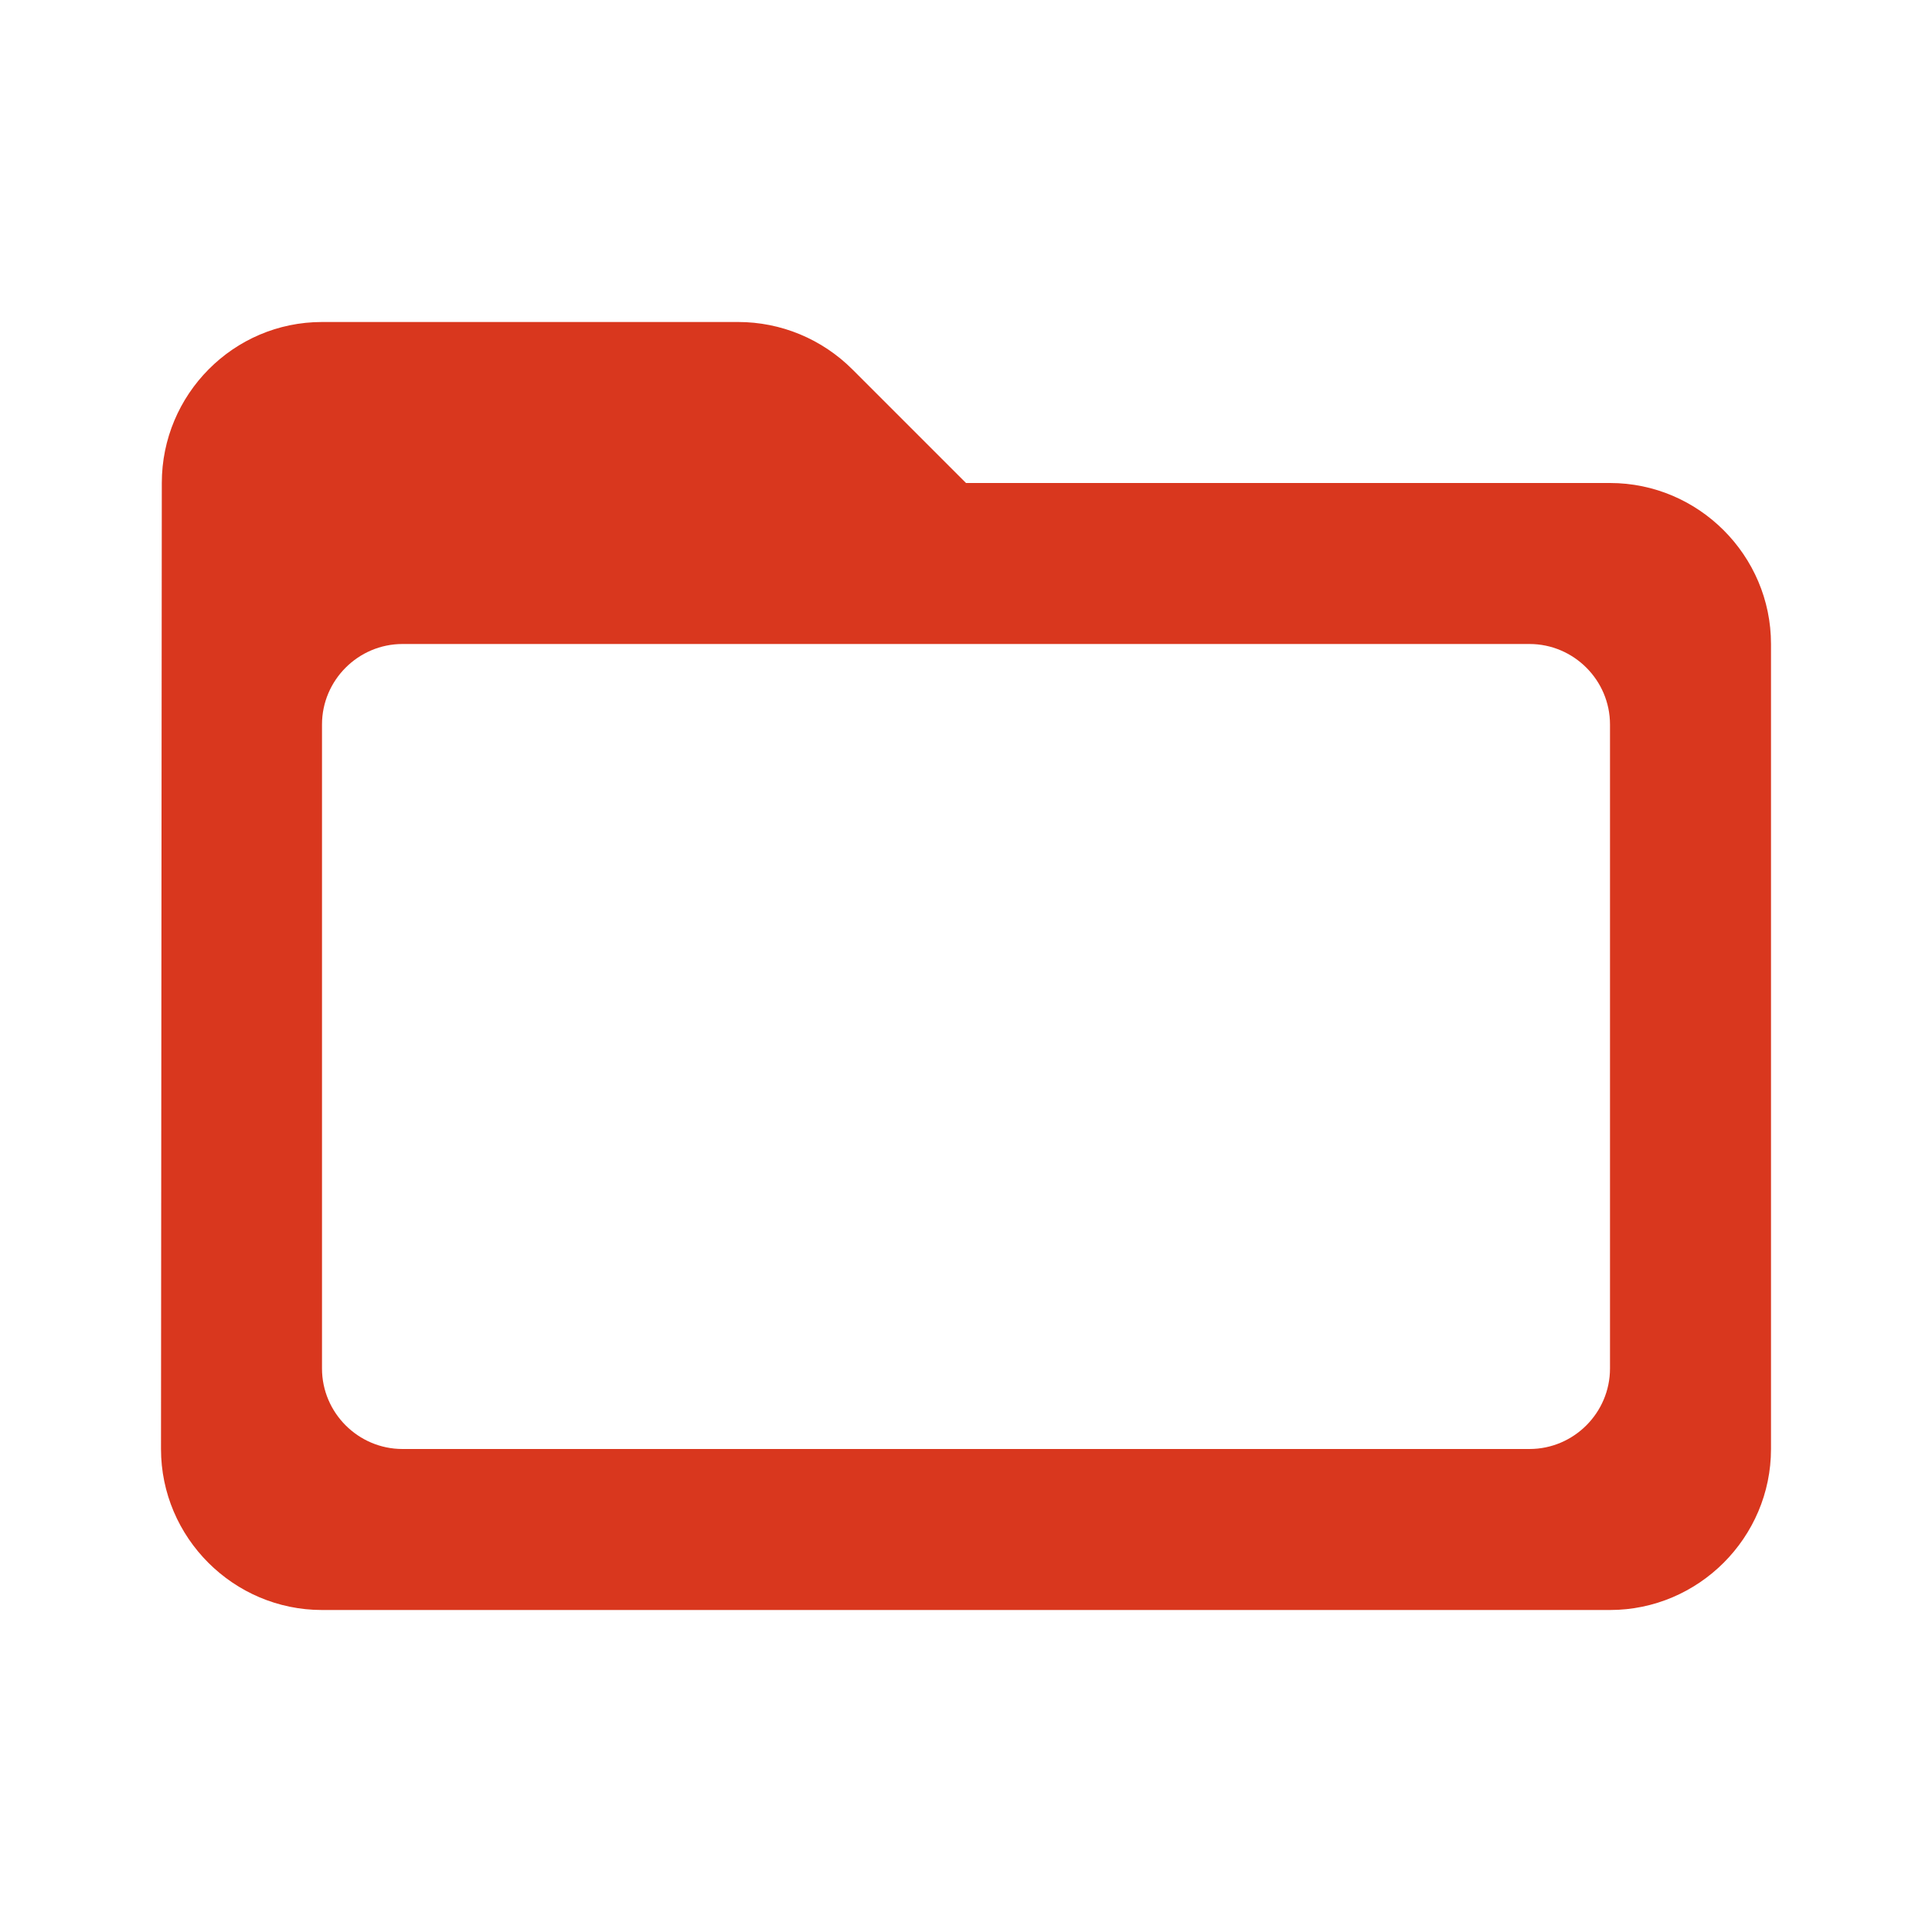
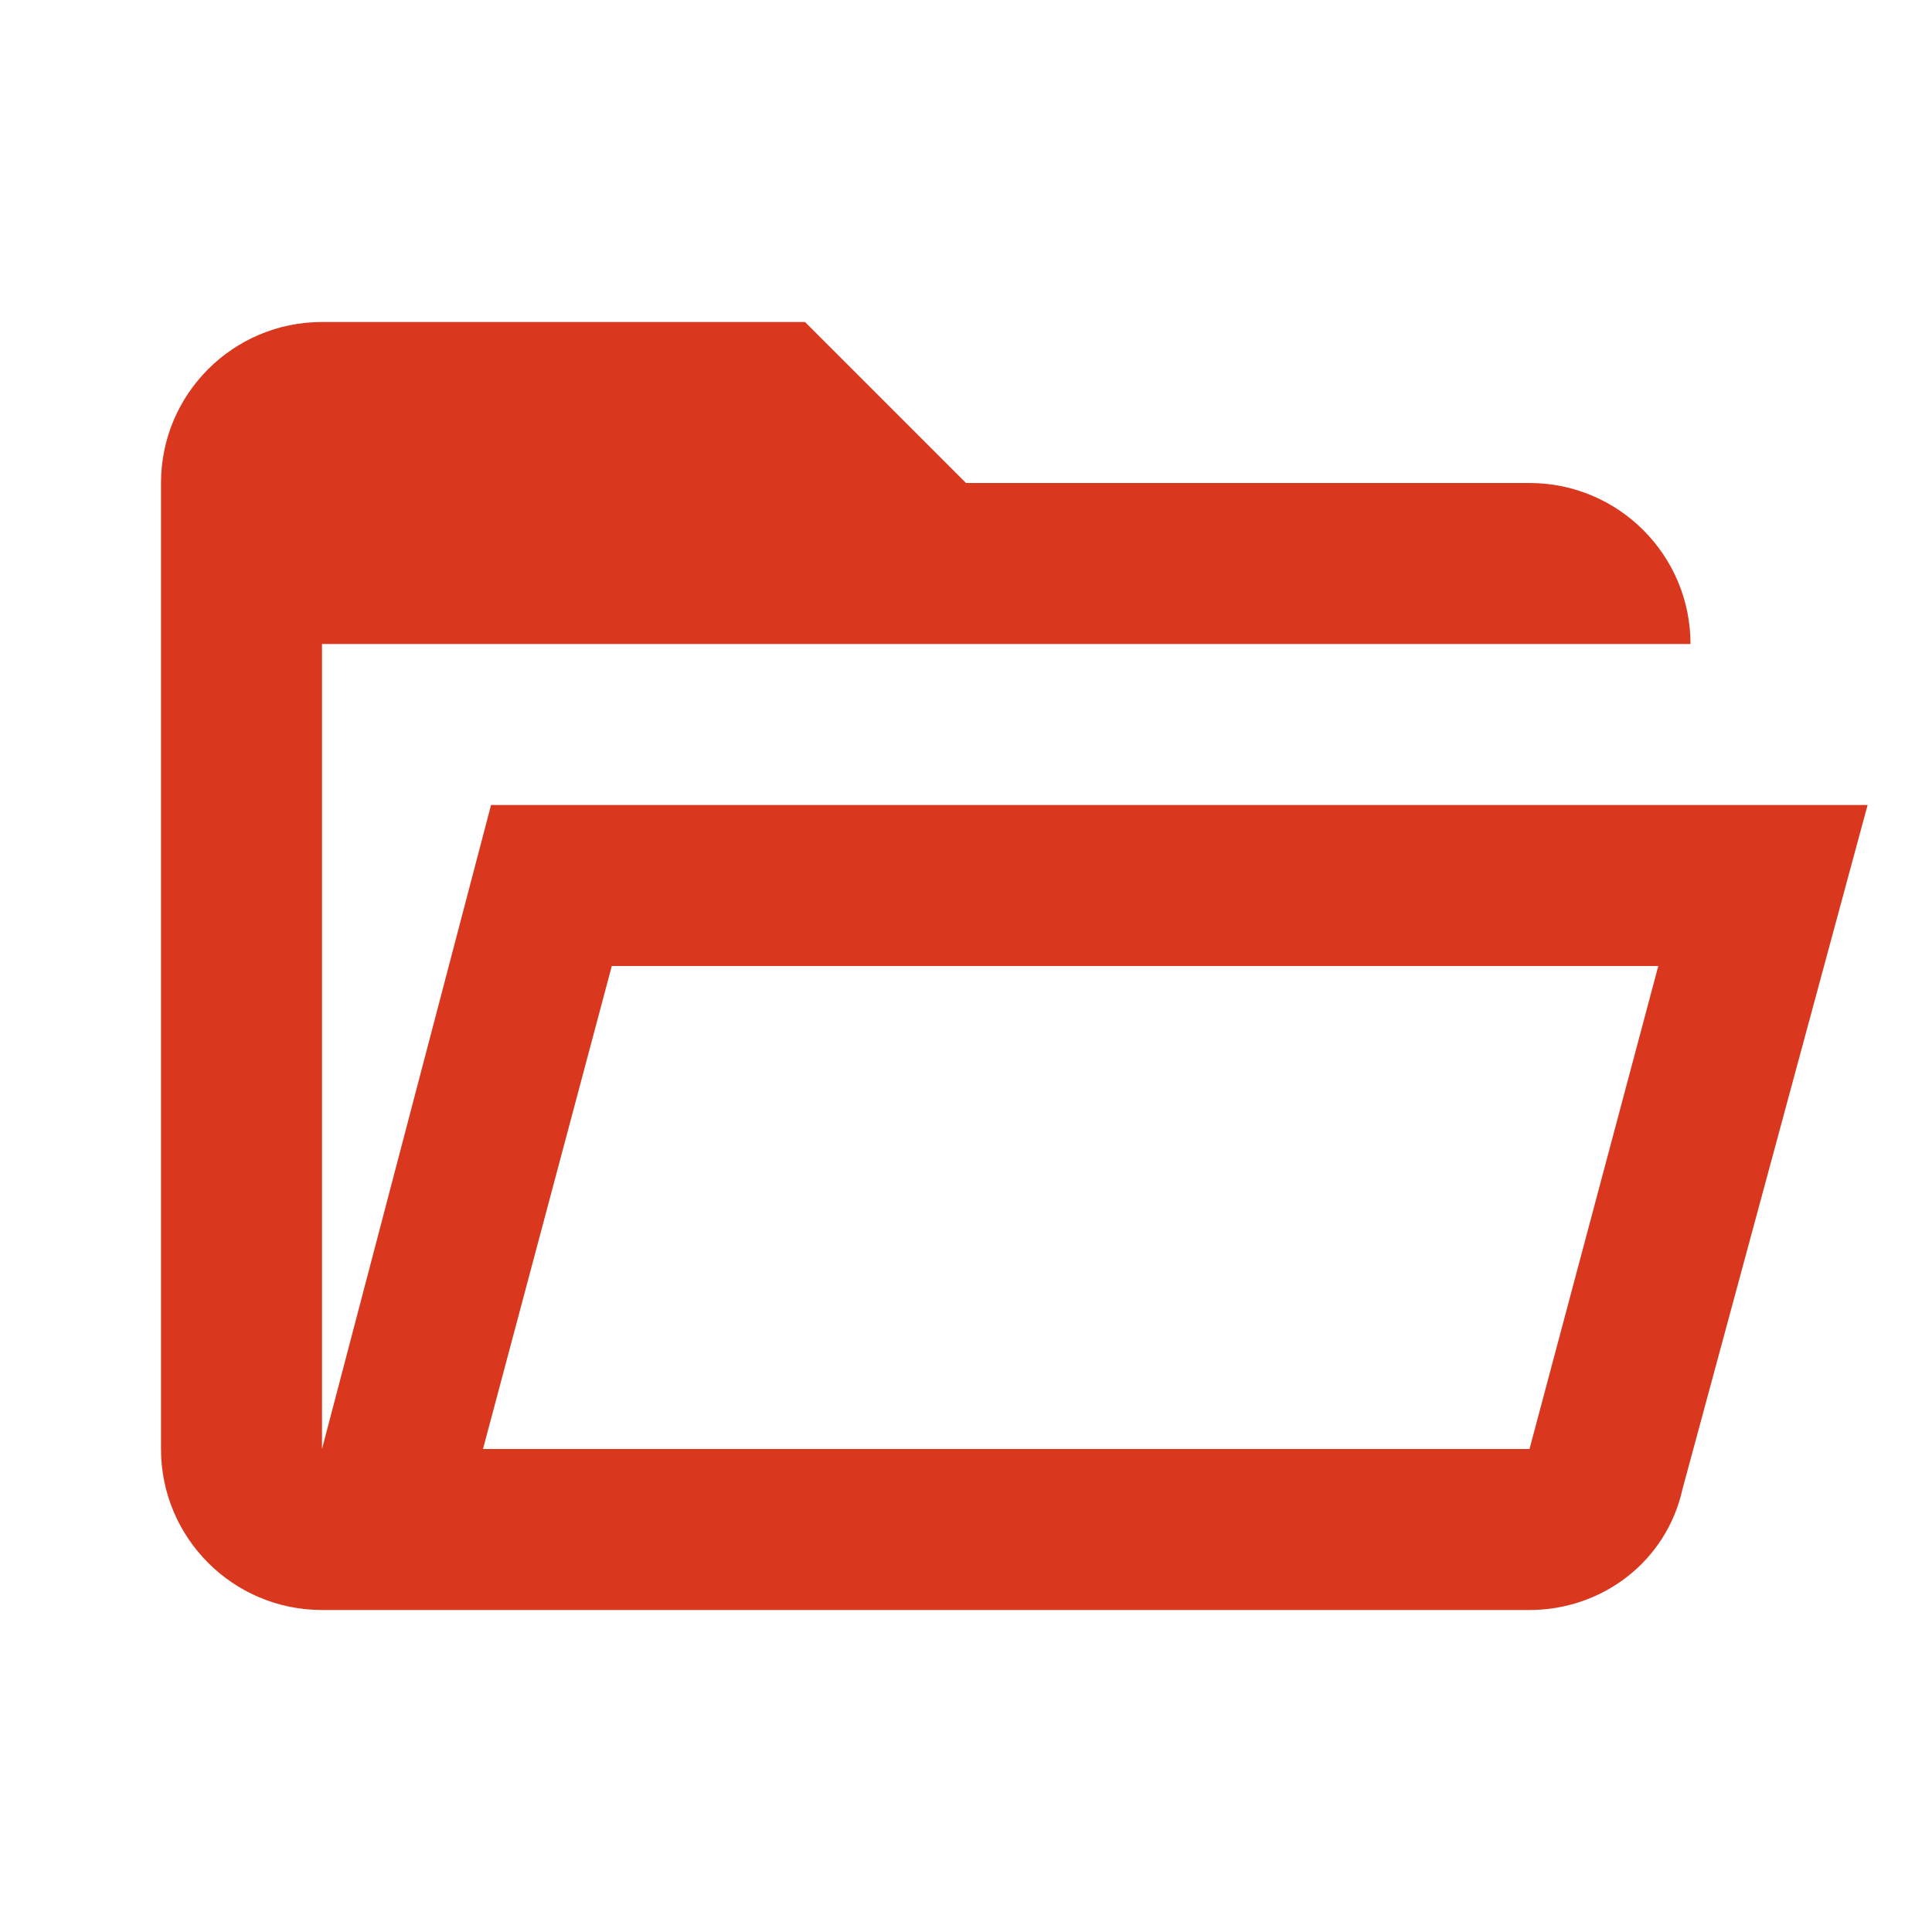
- <svg xmlns="http://www.w3.org/2000/svg" height="24" viewBox="0 0 24 24" width="24">
-   <path fill="#d9371e" d="M20 6h-8l-1.41-1.41C10.21 4.21 9.7 4 9.17 4H4c-1.1 0-1.99.9-1.99 2L2 18c0 1.1.9 2 2 2h16c1.1 0 2-.9 2-2V8c0-1.1-.9-2-2-2zm-1 12H5c-.55 0-1-.45-1-1V9c0-.55.45-1 1-1h14c.55 0 1 .45 1 1v8c0 .55-.45 1-1 1z" />
+ <svg xmlns="http://www.w3.org/2000/svg" version="1.1" width="24" height="24" viewBox="0 0 24 24">
+   <path fill="#d9371e" d="M6.1,10L4,18V8H21A2,2 0 0,0 19,6H12L10,4H4A2,2 0 0,0 2,6V18A2,2 0 0,0 4,20H19C19.9,20 20.7,19.4 20.9,18.5L23.2,10H6.1M19,18H6L7.6,12H20.6L19,18Z" />
</svg>
